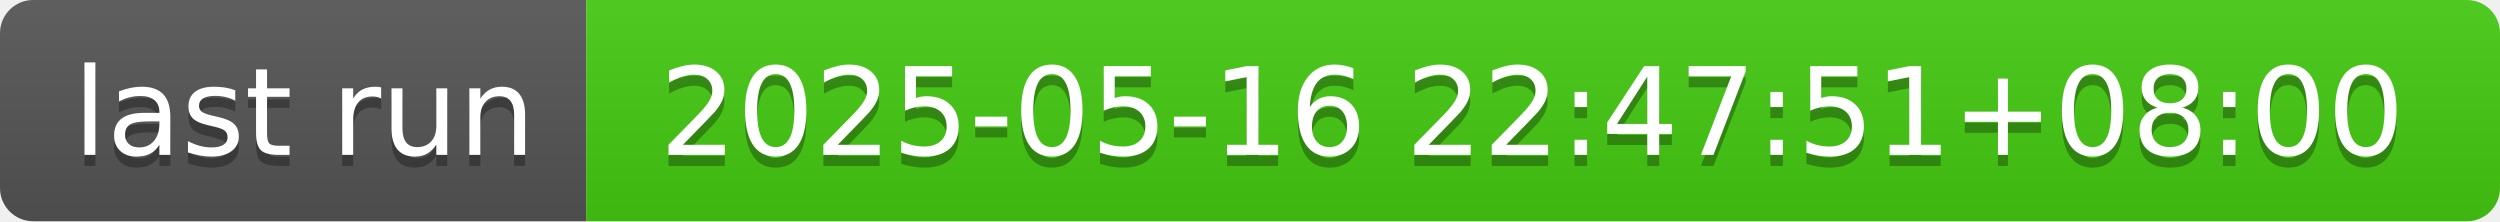
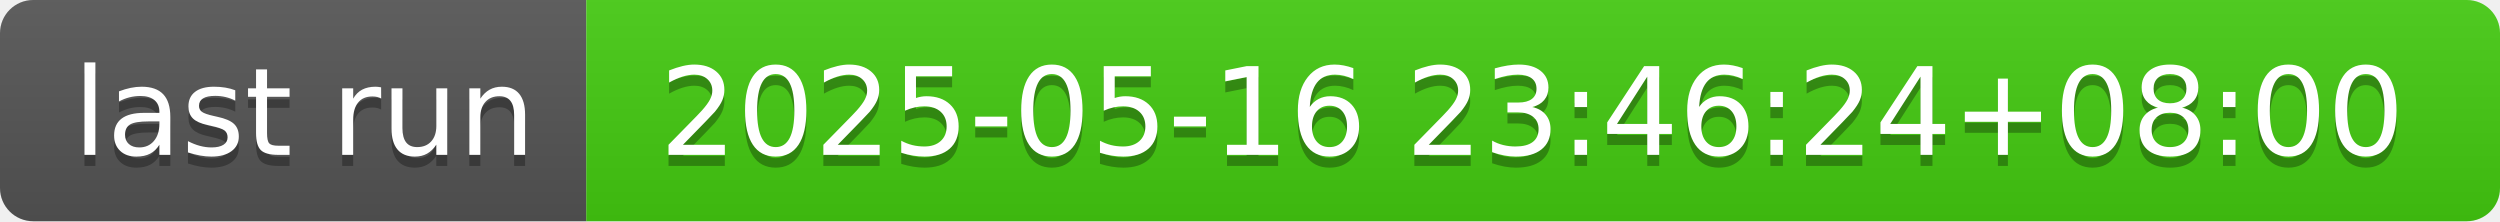
- <svg xmlns="http://www.w3.org/2000/svg" width="226" height="20" role="img" aria-label="last run: 2025-05-16 22:47:51+08:00">
+ <svg xmlns="http://www.w3.org/2000/svg" width="226" height="20" role="img" aria-label="last run: 2025-05-16 23:46:24+08:00">
  <linearGradient id="s" x2="0" y2="100%">
    <stop offset="0" stop-color="#bbb" stop-opacity=".1" />
    <stop offset="1" stop-opacity=".1" />
  </linearGradient>
  <clipPath id="r">
    <rect width="226" height="20" rx="3" fill="#fff" />
  </clipPath>
  <g clip-path="url(#r)">
    <rect width="53" height="20" fill="#555" />
    <rect x="53" width="173" height="20" fill="#4c1" />
    <rect width="226" height="20" fill="url(#s)" />
  </g>
  <g fill="#fff" text-anchor="middle" font-family="Verdana,Geneva,DejaVu Sans,sans-serif" text-rendering="geometricPrecision" font-size="110">
    <text aria-hidden="true" x="275" y="150" fill="#010101" fill-opacity=".3" transform="scale(.1)" textLength="430">last run</text>
    <text x="275" y="140" transform="scale(.1)" fill="#fff" textLength="430">last run</text>
-     <text aria-hidden="true" x="1385" y="150" fill="#010101" fill-opacity=".3" transform="scale(.1)" textLength="1630">2025-05-16 22:47:51+08:00</text>
-     <text x="1385" y="140" transform="scale(.1)" fill="#fff" textLength="1630">2025-05-16 22:47:51+08:00</text>
+     <text aria-hidden="true" x="1385" y="150" fill="#010101" fill-opacity=".3" transform="scale(.1)" textLength="1630">2025-05-16 23:46:24+08:00</text>
+     <text x="1385" y="140" transform="scale(.1)" fill="#fff" textLength="1630">2025-05-16 23:46:24+08:00</text>
  </g>
</svg>
